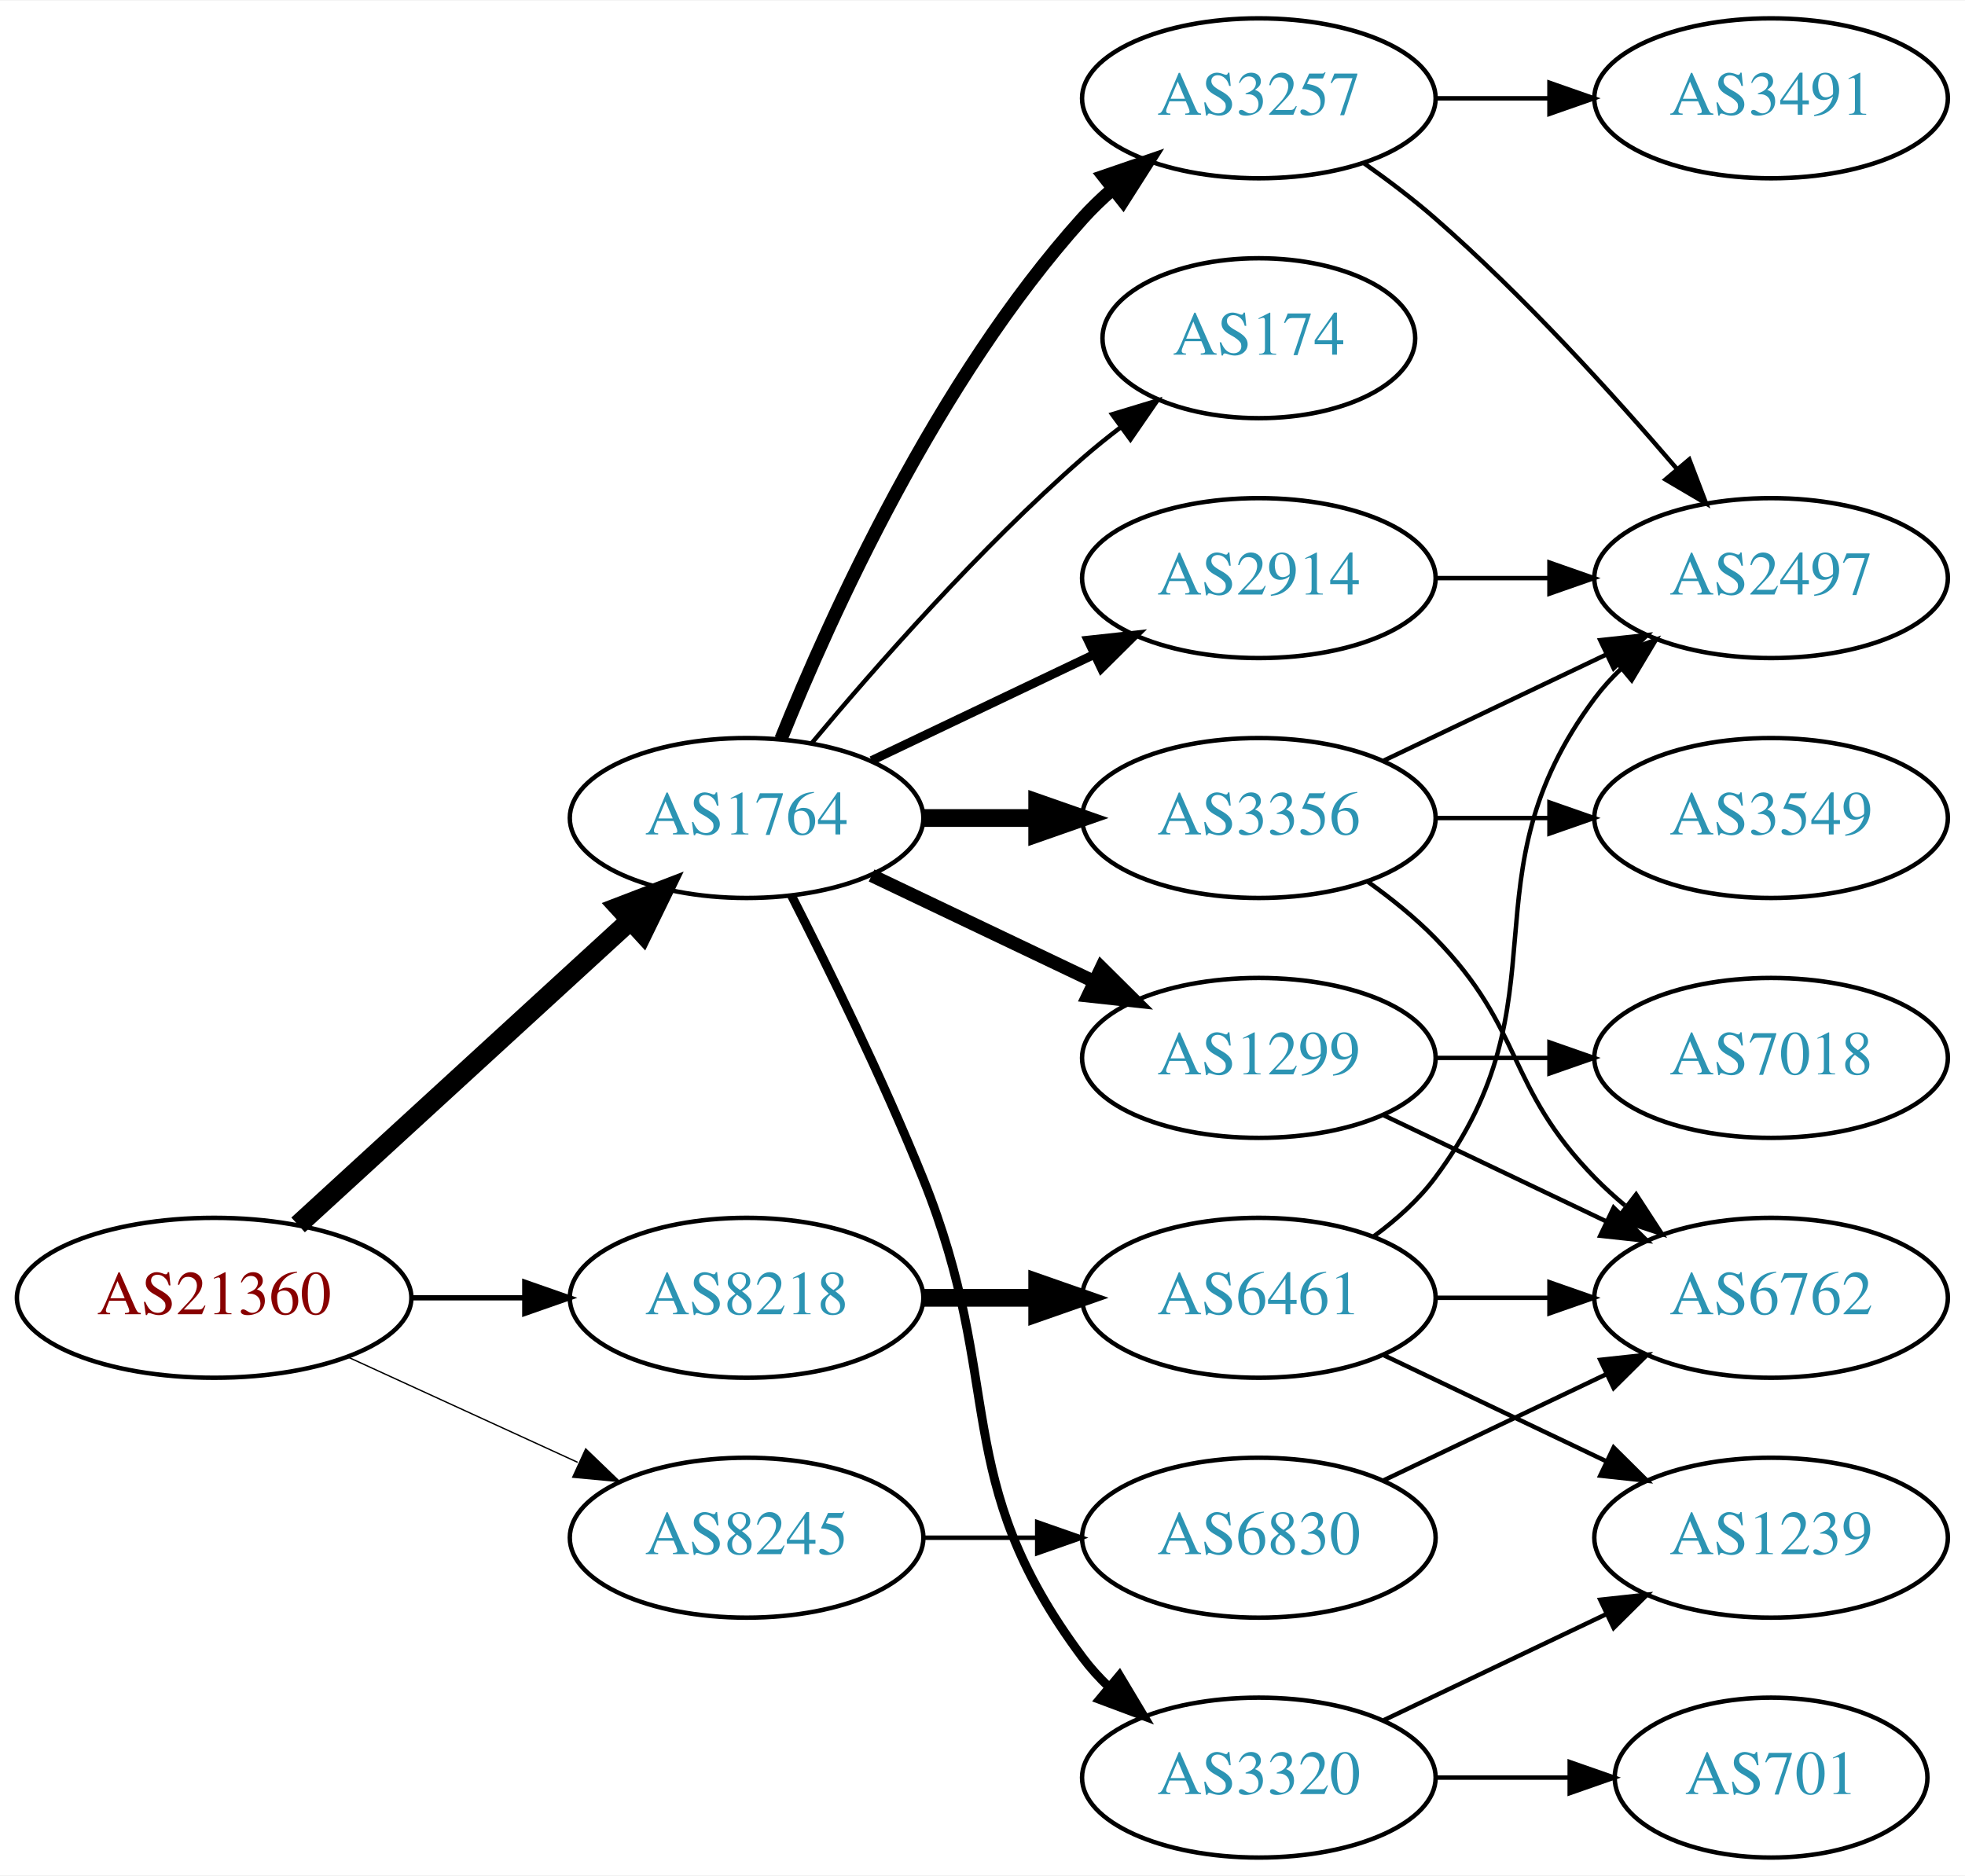
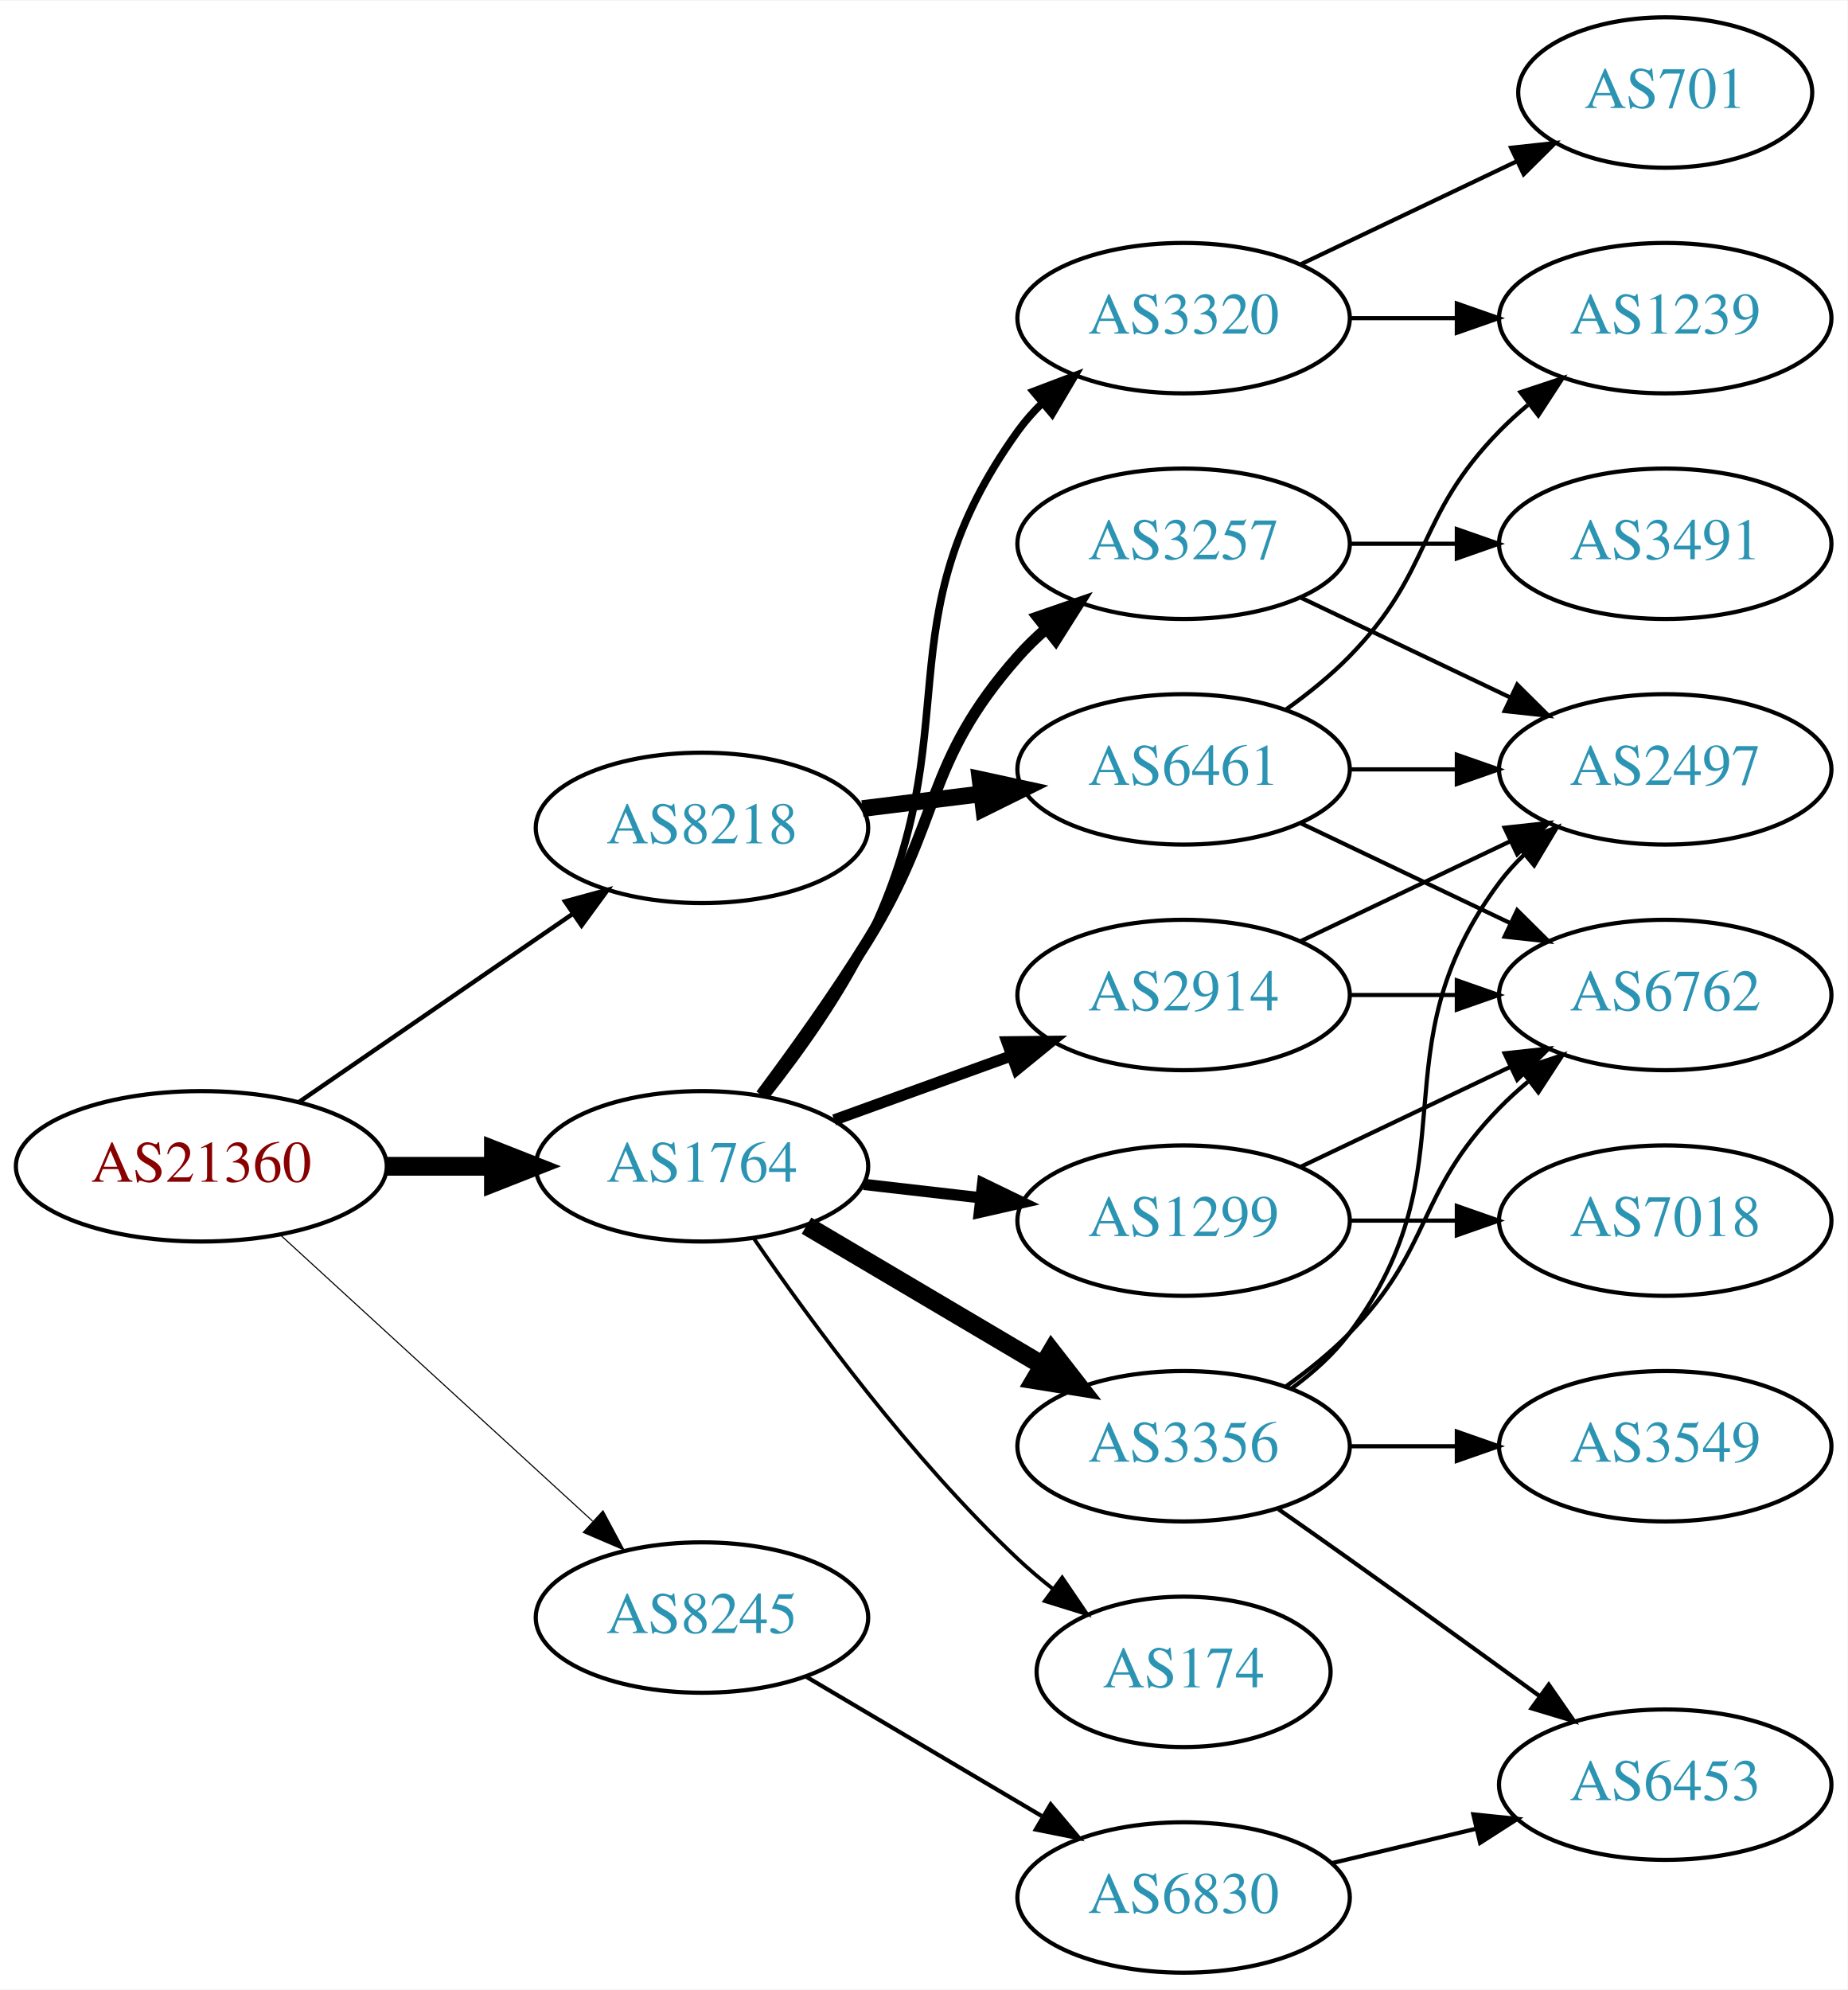
- <svg xmlns="http://www.w3.org/2000/svg" xmlns:xlink="http://www.w3.org/1999/xlink" width="442pt" height="422pt" viewBox="0.00 0.00 442.27 422.00">
-   <g id="graph0" class="graph" transform="scale(1 1) rotate(0) translate(4 418)">
-     <polygon fill="white" stroke="none" points="-4,4 -4,-418 438.271,-418 438.271,4 -4,4" />
+ <svg xmlns="http://www.w3.org/2000/svg" xmlns:xlink="http://www.w3.org/1999/xlink" width="442pt" height="476pt" viewBox="0.00 0.00 442.27 476.00">
+   <g id="graph0" class="graph" transform="scale(1 1) rotate(0) translate(4 472)">
+     <polygon fill="white" stroke="none" points="-4,4 -4,-472 438.271,-472 438.271,4 -4,4" />
    <g id="node1" class="node">
      <g id="a_node1">
        <a xlink:href="/asn/21360" xlink:title="AS21360 ~ Horneckgasse 8 [AT]">
-           <ellipse fill="#ffffff" stroke="black" cx="44.196" cy="-126" rx="44.393" ry="18" />
-           <text text-anchor="middle" x="44.196" y="-122.3" font-family="Times,serif" font-size="14.00" fill="#880000">AS21360</text>
+           <ellipse fill="#ffffff" stroke="black" cx="44.196" cy="-193" rx="44.393" ry="18" />
+           <text text-anchor="middle" x="44.196" y="-189.3" font-family="Times,serif" font-size="14.00" fill="#880000">AS21360</text>
        </a>
      </g>
    </g>
    <g id="node2" class="node">
      <g id="a_node2">
        <a xlink:href="/asn/1764" xlink:title="AS1764 ~ NEXTLAYER-AS [AT]">
-           <ellipse fill="#ffffff" stroke="black" cx="164.039" cy="-234" rx="39.794" ry="18" />
-           <text text-anchor="middle" x="164.039" y="-230.3" font-family="Times,serif" font-size="14.00" fill="#2c94b3">AS1764</text>
+           <ellipse fill="#ffffff" stroke="black" cx="164.039" cy="-193" rx="39.794" ry="18" />
+           <text text-anchor="middle" x="164.039" y="-189.3" font-family="Times,serif" font-size="14.00" fill="#2c94b3">AS1764</text>
        </a>
      </g>
    </g>
    <g id="edge1" class="edge">
-       <path fill="none" stroke="black" stroke-width="4.5" d="M63.094,-142.403C83.022,-160.667 115.38,-190.322 137.857,-210.921" />
-       <polygon fill="black" stroke="black" stroke-width="4.5" points="135.326,-213.943 145.359,-217.797 140.647,-208.137 135.326,-213.943" />
+       <path fill="none" stroke="black" stroke-width="4.5" d="M88.407,-193C96.72,-193 105.482,-193 113.965,-193" />
+       <polygon fill="black" stroke="black" stroke-width="4.5" points="114.123,-196.938 124.123,-193 114.123,-189.063 114.123,-196.938" />
    </g>
    <g id="node3" class="node">
      <g id="a_node3">
        <a xlink:href="/asn/8218" xlink:title="AS8218 ~ legacy Neotelecoms [FR]">
-           <ellipse fill="#ffffff" stroke="black" cx="164.039" cy="-126" rx="39.794" ry="18" />
-           <text text-anchor="middle" x="164.039" y="-122.3" font-family="Times,serif" font-size="14.00" fill="#2c94b3">AS8218</text>
+           <ellipse fill="#ffffff" stroke="black" cx="164.039" cy="-274" rx="39.794" ry="18" />
+           <text text-anchor="middle" x="164.039" y="-270.3" font-family="Times,serif" font-size="14.00" fill="#2c94b3">AS8218</text>
        </a>
      </g>
    </g>
    <g id="edge2" class="edge">
-       <path fill="none" stroke="black" stroke-width="1.2" d="M88.407,-126C96.72,-126 105.482,-126 113.965,-126" />
-       <polygon fill="black" stroke="black" stroke-width="1.2" points="114.123,-129.5 124.123,-126 114.123,-122.5 114.123,-129.5" />
+       <path fill="none" stroke="black" stroke-width="1.059" d="M67.639,-208.426C86.22,-221.198 112.781,-239.455 133.161,-253.463" />
+       <polygon fill="black" stroke="black" stroke-width="1.059" points="131.251,-256.398 141.475,-259.178 135.216,-250.629 131.251,-256.398" />
    </g>
    <g id="node4" class="node">
      <g id="a_node4">
        <a xlink:href="/asn/8245" xlink:title="AS8245 ~ Video-Broadcast GmbH [AT]">
-           <ellipse fill="#ffffff" stroke="black" cx="164.039" cy="-72" rx="39.794" ry="18" />
-           <text text-anchor="middle" x="164.039" y="-68.3" font-family="Times,serif" font-size="14.00" fill="#2c94b3">AS8245</text>
+           <ellipse fill="#ffffff" stroke="black" cx="164.039" cy="-85" rx="39.794" ry="18" />
+           <text text-anchor="middle" x="164.039" y="-81.3" font-family="Times,serif" font-size="14.00" fill="#2c94b3">AS8245</text>
        </a>
      </g>
    </g>
    <g id="edge3" class="edge">
-       <path fill="none" stroke="black" stroke-width="0.3" d="M74.326,-112.652C89.937,-105.498 109.335,-96.609 126.007,-88.969" />
-       <polygon fill="black" stroke="black" stroke-width="0.3" points="127.826,-91.986 135.459,-84.638 124.91,-85.622 127.826,-91.986" />
+       <path fill="none" stroke="black" stroke-width="0.265" d="M63.094,-176.597C83.022,-158.333 115.38,-128.678 137.857,-108.079" />
+       <polygon fill="black" stroke="black" stroke-width="0.265" points="140.351,-110.54 145.359,-101.203 135.622,-105.38 140.351,-110.54" />
    </g>
    <g id="node5" class="node">
      <g id="a_node5">
-         <a xlink:href="/asn/3356" xlink:title="AS3356 ~ Level 3 Parent, LLC [US]">
+         <a xlink:href="/asn/2914" xlink:title="AS2914 ~ NTT America, Inc. [US]">
          <ellipse fill="#ffffff" stroke="black" cx="279.332" cy="-234" rx="39.794" ry="18" />
-           <text text-anchor="middle" x="279.332" y="-230.3" font-family="Times,serif" font-size="14.00" fill="#2c94b3">AS3356</text>
+           <text text-anchor="middle" x="279.332" y="-230.3" font-family="Times,serif" font-size="14.00" fill="#2c94b3">AS2914</text>
        </a>
      </g>
    </g>
    <g id="edge4" class="edge">
-       <path fill="none" stroke="black" stroke-width="4" d="M203.711,-234C211.914,-234 220.678,-234 229.21,-234" />
-       <polygon fill="black" stroke="black" stroke-width="4" points="229.449,-237.5 239.449,-234 229.449,-230.5 229.449,-237.5" />
+       <path fill="none" stroke="black" stroke-width="2.7" d="M195.697,-204.095C208.67,-208.79 223.963,-214.324 237.844,-219.348" />
+       <polygon fill="black" stroke="black" stroke-width="2.7" points="237.054,-222.784 247.648,-222.896 239.436,-216.202 237.054,-222.784" />
    </g>
    <g id="node6" class="node">
      <g id="a_node6">
+         <a xlink:href="/asn/3356" xlink:title="AS3356 ~ Level 3 Parent, LLC [US]">
+           <ellipse fill="#ffffff" stroke="black" cx="279.332" cy="-126" rx="39.794" ry="18" />
+           <text text-anchor="middle" x="279.332" y="-122.3" font-family="Times,serif" font-size="14.00" fill="#2c94b3">AS3356</text>
+         </a>
+       </g>
+     </g>
+     <g id="edge5" class="edge">
+       <path fill="none" stroke="black" stroke-width="4.5" d="M189.065,-178.791C205.437,-169.109 227.325,-156.165 245.329,-145.518" />
+       <polygon fill="black" stroke="black" stroke-width="4.5" points="247.737,-148.668 254.34,-140.188 243.728,-141.89 247.737,-148.668" />
+     </g>
+     <g id="node7" class="node">
+       <g id="a_node7">
+         <a xlink:href="/asn/3257" xlink:title="AS3257 ~ GTT [DE]">
+           <ellipse fill="#ffffff" stroke="black" cx="279.332" cy="-342" rx="39.794" ry="18" />
+           <text text-anchor="middle" x="279.332" y="-338.3" font-family="Times,serif" font-size="14.00" fill="#2c94b3">AS3257</text>
+         </a>
+       </g>
+     </g>
+     <g id="edge6" class="edge">
+       <path fill="none" stroke="black" stroke-width="2.7" d="M178.179,-210.105C185.957,-220.529 195.8,-234.255 203.685,-247 221.677,-276.081 217.035,-289.38 239.685,-315 241.667,-317.242 243.871,-319.394 246.194,-321.437" />
+       <polygon fill="black" stroke="black" stroke-width="2.7" points="244.382,-324.466 254.395,-327.929 248.727,-318.978 244.382,-324.466" />
+     </g>
+     <g id="node8" class="node">
+       <g id="a_node8">
        <a xlink:href="/asn/1299" xlink:title="AS1299 ~ Telia Carrier [EU]">
          <ellipse fill="#ffffff" stroke="black" cx="279.332" cy="-180" rx="39.794" ry="18" />
          <text text-anchor="middle" x="279.332" y="-176.3" font-family="Times,serif" font-size="14.00" fill="#2c94b3">AS1299</text>
        </a>
      </g>
    </g>
-     <g id="edge5" class="edge">
-       <path fill="none" stroke="black" stroke-width="3" d="M192.175,-221.066C207.169,-213.919 225.99,-204.948 242.213,-197.215" />
-       <polygon fill="black" stroke="black" stroke-width="3" points="243.895,-200.291 251.417,-192.829 240.884,-193.972 243.895,-200.291" />
-     </g>
-     <g id="node7" class="node">
-       <g id="a_node7">
-         <a xlink:href="/asn/3320" xlink:title="AS3320 ~ DTAG [DE]">
-           <ellipse fill="#ffffff" stroke="black" cx="279.332" cy="-18" rx="39.794" ry="18" />
-           <text text-anchor="middle" x="279.332" y="-14.3" font-family="Times,serif" font-size="14.00" fill="#2c94b3">AS3320</text>
-         </a>
-       </g>
-     </g>
-     <g id="edge6" class="edge">
-       <path fill="none" stroke="black" stroke-width="2" d="M174.119,-216.583C182.388,-200.366 194.65,-175.397 203.685,-153 222.615,-106.078 209.414,-85.542 239.685,-45 241.43,-42.664 243.437,-40.455 245.6,-38.383" />
-       <polygon fill="black" stroke="black" stroke-width="2" points="247.96,-40.973 253.401,-31.882 243.478,-35.595 247.96,-40.973" />
-     </g>
-     <g id="node8" class="node">
-       <g id="a_node8">
-         <a xlink:href="/asn/3257" xlink:title="AS3257 ~ GTT [DE]">
-           <ellipse fill="#ffffff" stroke="black" cx="279.332" cy="-396" rx="39.794" ry="18" />
-           <text text-anchor="middle" x="279.332" y="-392.3" font-family="Times,serif" font-size="14.00" fill="#2c94b3">AS3257</text>
-         </a>
-       </g>
-     </g>
    <g id="edge7" class="edge">
-       <path fill="none" stroke="black" stroke-width="3" d="M171.786,-251.787C182.837,-279.243 206.891,-332.578 239.685,-369 241.688,-371.224 243.906,-373.363 246.239,-375.397" />
-       <polygon fill="black" stroke="black" stroke-width="3" points="244.437,-378.433 254.458,-381.873 248.769,-372.935 244.437,-378.433" />
+       <path fill="none" stroke="black" stroke-width="2.7" d="M202.764,-188.671C211.745,-187.641 221.444,-186.528 230.801,-185.454" />
+       <polygon fill="black" stroke="black" stroke-width="2.7" points="231.236,-188.927 240.771,-184.31 230.438,-181.973 231.236,-188.927" />
    </g>
    <g id="node9" class="node">
      <g id="a_node9">
-         <a xlink:href="/asn/2914" xlink:title="AS2914 ~ NTT America, Inc. [US]">
-           <ellipse fill="#ffffff" stroke="black" cx="279.332" cy="-288" rx="39.794" ry="18" />
-           <text text-anchor="middle" x="279.332" y="-284.3" font-family="Times,serif" font-size="14.00" fill="#2c94b3">AS2914</text>
+         <a xlink:href="/asn/3320" xlink:title="AS3320 ~ DTAG [DE]">
+           <ellipse fill="#ffffff" stroke="black" cx="279.332" cy="-396" rx="39.794" ry="18" />
+           <text text-anchor="middle" x="279.332" y="-392.3" font-family="Times,serif" font-size="14.00" fill="#2c94b3">AS3320</text>
        </a>
      </g>
    </g>
    <g id="edge8" class="edge">
-       <path fill="none" stroke="black" stroke-width="2" d="M192.175,-246.934C207.169,-254.081 225.99,-263.052 242.213,-270.785" />
-       <polygon fill="black" stroke="black" stroke-width="2" points="240.884,-274.028 251.417,-275.171 243.895,-267.709 240.884,-274.028" />
+       <path fill="none" stroke="black" stroke-width="1.8" d="M179.508,-210.054C187.551,-220.239 197.213,-233.739 203.685,-247 228.481,-297.805 206.655,-323.119 239.685,-369 241.389,-371.366 243.367,-373.597 245.509,-375.684" />
+       <polygon fill="black" stroke="black" stroke-width="1.8" points="243.366,-378.454 253.271,-382.213 247.872,-373.098 243.366,-378.454" />
    </g>
    <g id="node10" class="node">
      <g id="a_node10">
        <a xlink:href="/asn/174" xlink:title="AS174 ~ Cogent Communications [US]">
-           <ellipse fill="#ffffff" stroke="black" cx="279.332" cy="-342" rx="35.194" ry="18" />
-           <text text-anchor="middle" x="279.332" y="-338.3" font-family="Times,serif" font-size="14.00" fill="#2c94b3">AS174</text>
+           <ellipse fill="#ffffff" stroke="black" cx="279.332" cy="-72" rx="35.194" ry="18" />
+           <text text-anchor="middle" x="279.332" y="-68.3" font-family="Times,serif" font-size="14.00" fill="#2c94b3">AS174</text>
        </a>
      </g>
    </g>
    <g id="edge9" class="edge">
-       <path fill="none" stroke="black" d="M178.669,-250.817C192.951,-267.929 216.498,-294.745 239.685,-315 242.355,-317.332 245.228,-319.648 248.158,-321.886" />
-       <polygon fill="black" stroke="black" points="246.309,-324.87 256.449,-327.939 250.436,-319.216 246.309,-324.87" />
-     </g>
-     <g id="node18" class="node">
-       <g id="a_node18">
-         <a xlink:href="/asn/6461" xlink:title="AS6461 ~ Zayo Bandwidth [US]">
-           <ellipse fill="#ffffff" stroke="black" cx="279.332" cy="-126" rx="39.794" ry="18" />
-           <text text-anchor="middle" x="279.332" y="-122.3" font-family="Times,serif" font-size="14.00" fill="#2c94b3">AS6461</text>
-         </a>
-       </g>
-     </g>
-     <g id="edge20" class="edge">
-       <path fill="none" stroke="black" stroke-width="4" d="M203.711,-126C211.914,-126 220.678,-126 229.21,-126" />
-       <polygon fill="black" stroke="black" stroke-width="4" points="229.449,-129.5 239.449,-126 229.449,-122.5 229.449,-129.5" />
+       <path fill="none" stroke="black" stroke-width="0.9" d="M176.395,-175.817C190.004,-155.972 214.182,-122.985 239.685,-99 242.267,-96.571 245.082,-94.192 247.977,-91.914" />
+       <polygon fill="black" stroke="black" stroke-width="0.9" points="250.267,-94.573 256.22,-85.808 246.101,-88.948 250.267,-94.573" />
    </g>
    <g id="node19" class="node">
      <g id="a_node19">
+         <a xlink:href="/asn/6461" xlink:title="AS6461 ~ Zayo Bandwidth [US]">
+           <ellipse fill="#ffffff" stroke="black" cx="279.332" cy="-288" rx="39.794" ry="18" />
+           <text text-anchor="middle" x="279.332" y="-284.3" font-family="Times,serif" font-size="14.00" fill="#2c94b3">AS6461</text>
+         </a>
+       </g>
+     </g>
+     <g id="edge22" class="edge">
+       <path fill="none" stroke="black" stroke-width="4" d="M202.449,-278.623C211.537,-279.746 221.374,-280.962 230.859,-282.134" />
+       <polygon fill="black" stroke="black" stroke-width="4" points="230.607,-285.629 240.961,-283.382 231.465,-278.682 230.607,-285.629" />
+     </g>
+     <g id="node20" class="node">
+       <g id="a_node20">
        <a xlink:href="/asn/6830" xlink:title="AS6830 ~ LGI-UPC [AT]">
-           <ellipse fill="#ffffff" stroke="black" cx="279.332" cy="-72" rx="39.794" ry="18" />
-           <text text-anchor="middle" x="279.332" y="-68.3" font-family="Times,serif" font-size="14.00" fill="#2c94b3">AS6830</text>
-         </a>
-       </g>
-     </g>
-     <g id="edge24" class="edge">
-       <path fill="none" stroke="black" d="M203.711,-72C211.914,-72 220.678,-72 229.21,-72" />
-       <polygon fill="black" stroke="black" points="229.449,-75.5 239.449,-72 229.449,-68.5 229.449,-75.5" />
+           <ellipse fill="#ffffff" stroke="black" cx="279.332" cy="-18" rx="39.794" ry="18" />
+           <text text-anchor="middle" x="279.332" y="-14.3" font-family="Times,serif" font-size="14.00" fill="#2c94b3">AS6830</text>
+         </a>
+       </g>
+     </g>
+     <g id="edge26" class="edge">
+       <path fill="none" stroke="black" d="M189.065,-70.791C205.437,-61.109 227.325,-48.165 245.329,-37.518" />
+       <polygon fill="black" stroke="black" points="247.514,-40.291 254.34,-32.188 243.951,-34.266 247.514,-40.291" />
    </g>
    <g id="node11" class="node">
      <g id="a_node11">
-         <a xlink:href="/asn/3549" xlink:title="AS3549 ~ Level 3 Parent, LLC [US]">
-           <ellipse fill="#ffffff" stroke="black" cx="394.625" cy="-234" rx="39.794" ry="18" />
-           <text text-anchor="middle" x="394.625" y="-230.3" font-family="Times,serif" font-size="14.00" fill="#2c94b3">AS3549</text>
-         </a>
-       </g>
-     </g>
-     <g id="edge10" class="edge">
-       <path fill="none" stroke="black" d="M319.004,-234C327.207,-234 335.971,-234 344.503,-234" />
-       <polygon fill="black" stroke="black" points="344.742,-237.5 354.742,-234 344.742,-230.5 344.742,-237.5" />
-     </g>
-     <g id="node12" class="node">
-       <g id="a_node12">
        <a xlink:href="/asn/2497" xlink:title="AS2497 ~ Internet Initiative Japan Inc. [JP]">
          <ellipse fill="#ffffff" stroke="black" cx="394.625" cy="-288" rx="39.794" ry="18" />
          <text text-anchor="middle" x="394.625" y="-284.3" font-family="Times,serif" font-size="14.00" fill="#2c94b3">AS2497</text>
        </a>
      </g>
    </g>
-     <g id="edge11" class="edge">
+     <g id="edge10" class="edge">
      <path fill="none" stroke="black" d="M307.468,-246.934C322.462,-254.081 341.283,-263.052 357.506,-270.785" />
      <polygon fill="black" stroke="black" points="356.177,-274.028 366.71,-275.171 359.188,-267.709 356.177,-274.028" />
    </g>
+     <g id="node12" class="node">
+       <g id="a_node12">
+         <a xlink:href="/asn/6762" xlink:title="AS6762 ~ TELECOM ITALIA SPARKLE S.p.A. [IT]">
+           <ellipse fill="#ffffff" stroke="black" cx="394.625" cy="-234" rx="39.794" ry="18" />
+           <text text-anchor="middle" x="394.625" y="-230.3" font-family="Times,serif" font-size="14.00" fill="#2c94b3">AS6762</text>
+         </a>
+       </g>
+     </g>
+     <g id="edge11" class="edge">
+       <path fill="none" stroke="black" d="M319.004,-234C327.207,-234 335.971,-234 344.503,-234" />
+       <polygon fill="black" stroke="black" points="344.742,-237.5 354.742,-234 344.742,-230.5 344.742,-237.5" />
+     </g>
+     <g id="edge12" class="edge">
+       <path fill="none" stroke="black" d="M305.262,-139.882C310.338,-143.611 315.256,-148.016 318.978,-153 349.249,-193.542 324.707,-220.458 354.978,-261 356.723,-263.336 358.73,-265.545 360.893,-267.617" />
+       <polygon fill="black" stroke="black" points="358.771,-270.405 368.694,-274.118 363.253,-265.027 358.771,-270.405" />
+     </g>
+     <g id="edge14" class="edge">
+       <path fill="none" stroke="black" d="M303.926,-140.389C309.182,-144.148 314.513,-148.437 318.978,-153 339.151,-173.617 334.806,-186.383 354.978,-207 357.071,-209.139 359.354,-211.218 361.731,-213.21" />
+       <polygon fill="black" stroke="black" points="359.974,-216.275 370.031,-219.611 364.249,-210.732 359.974,-216.275" />
+     </g>
    <g id="node13" class="node">
      <g id="a_node13">
-         <a xlink:href="/asn/6762" xlink:title="AS6762 ~ TELECOM ITALIA SPARKLE S.p.A. [IT]">
+         <a xlink:href="/asn/3549" xlink:title="AS3549 ~ Level 3 Parent, LLC [US]">
          <ellipse fill="#ffffff" stroke="black" cx="394.625" cy="-126" rx="39.794" ry="18" />
-           <text text-anchor="middle" x="394.625" y="-122.3" font-family="Times,serif" font-size="14.00" fill="#2c94b3">AS6762</text>
-         </a>
-       </g>
-     </g>
-     <g id="edge12" class="edge">
-       <path fill="none" stroke="black" d="M303.926,-219.611C309.182,-215.852 314.513,-211.563 318.978,-207 339.151,-186.383 334.806,-173.617 354.978,-153 357.071,-150.861 359.354,-148.782 361.731,-146.79" />
-       <polygon fill="black" stroke="black" points="364.249,-149.268 370.031,-140.389 359.974,-143.725 364.249,-149.268" />
+           <text text-anchor="middle" x="394.625" y="-122.3" font-family="Times,serif" font-size="14.00" fill="#2c94b3">AS3549</text>
+         </a>
+       </g>
    </g>
    <g id="edge13" class="edge">
-       <path fill="none" stroke="black" d="M307.468,-167.066C322.462,-159.919 341.283,-150.948 357.506,-143.215" />
-       <polygon fill="black" stroke="black" points="359.188,-146.291 366.71,-138.829 356.177,-139.972 359.188,-146.291" />
+       <path fill="none" stroke="black" d="M319.004,-126C327.207,-126 335.971,-126 344.503,-126" />
+       <polygon fill="black" stroke="black" points="344.742,-129.5 354.742,-126 344.742,-122.5 344.742,-129.5" />
    </g>
    <g id="node14" class="node">
      <g id="a_node14">
+         <a xlink:href="/asn/6453" xlink:title="AS6453 ~ TATA COMMUNICATIONS (AMERICA) INC [US]">
+           <ellipse fill="#ffffff" stroke="black" cx="394.625" cy="-45" rx="39.794" ry="18" />
+           <text text-anchor="middle" x="394.625" y="-41.3" font-family="Times,serif" font-size="14.00" fill="#2c94b3">AS6453</text>
+         </a>
+       </g>
+     </g>
+     <g id="edge15" class="edge">
+       <path fill="none" stroke="black" d="M302.042,-110.926C307.577,-107.057 313.508,-102.889 318.978,-99 334.092,-88.255 350.826,-76.167 364.613,-66.156" />
+       <polygon fill="black" stroke="black" points="366.746,-68.933 372.776,-60.222 362.63,-63.271 366.746,-68.933" />
+     </g>
+     <g id="edge17" class="edge">
+       <path fill="none" stroke="black" d="M307.468,-329.066C322.462,-321.919 341.283,-312.948 357.506,-305.215" />
+       <polygon fill="black" stroke="black" points="359.188,-308.291 366.71,-300.829 356.177,-301.972 359.188,-308.291" />
+     </g>
+     <g id="node15" class="node">
+       <g id="a_node15">
+         <a xlink:href="/asn/3491" xlink:title="AS3491 ~ PCCW Global, Inc. [US]">
+           <ellipse fill="#ffffff" stroke="black" cx="394.625" cy="-342" rx="39.794" ry="18" />
+           <text text-anchor="middle" x="394.625" y="-338.3" font-family="Times,serif" font-size="14.00" fill="#2c94b3">AS3491</text>
+         </a>
+       </g>
+     </g>
+     <g id="edge16" class="edge">
+       <path fill="none" stroke="black" d="M319.004,-342C327.207,-342 335.971,-342 344.503,-342" />
+       <polygon fill="black" stroke="black" points="344.742,-345.5 354.742,-342 344.742,-338.5 344.742,-345.5" />
+     </g>
+     <g id="edge19" class="edge">
+       <path fill="none" stroke="black" d="M307.468,-192.934C322.462,-200.081 341.283,-209.052 357.506,-216.785" />
+       <polygon fill="black" stroke="black" points="356.177,-220.028 366.71,-221.171 359.188,-213.709 356.177,-220.028" />
+     </g>
+     <g id="node16" class="node">
+       <g id="a_node16">
        <a xlink:href="/asn/7018" xlink:title="AS7018 ~ AT&amp;T Services, Inc. [US]">
          <ellipse fill="#ffffff" stroke="black" cx="394.625" cy="-180" rx="39.794" ry="18" />
          <text text-anchor="middle" x="394.625" y="-176.3" font-family="Times,serif" font-size="14.00" fill="#2c94b3">AS7018</text>
        </a>
      </g>
    </g>
-     <g id="edge14" class="edge">
+     <g id="edge18" class="edge">
      <path fill="none" stroke="black" d="M319.004,-180C327.207,-180 335.971,-180 344.503,-180" />
      <polygon fill="black" stroke="black" points="344.742,-183.5 354.742,-180 344.742,-176.5 344.742,-183.5" />
    </g>
-     <g id="node15" class="node">
-       <g id="a_node15">
-         <a xlink:href="/asn/701" xlink:title="AS701 ~ UUNET [US]">
-           <ellipse fill="#ffffff" stroke="black" cx="394.625" cy="-18" rx="35.194" ry="18" />
-           <text text-anchor="middle" x="394.625" y="-14.3" font-family="Times,serif" font-size="14.00" fill="#2c94b3">AS701</text>
-         </a>
-       </g>
-     </g>
-     <g id="edge15" class="edge">
-       <path fill="none" stroke="black" d="M319.004,-18C328.709,-18 339.2,-18 349.163,-18" />
-       <polygon fill="black" stroke="black" points="349.299,-21.5 359.299,-18 349.299,-14.5 349.299,-21.5" />
-     </g>
-     <g id="node16" class="node">
-       <g id="a_node16">
-         <a xlink:href="/asn/1239" xlink:title="AS1239 ~ Sprint [US]">
-           <ellipse fill="#ffffff" stroke="black" cx="394.625" cy="-72" rx="39.794" ry="18" />
-           <text text-anchor="middle" x="394.625" y="-68.3" font-family="Times,serif" font-size="14.00" fill="#2c94b3">AS1239</text>
-         </a>
-       </g>
-     </g>
-     <g id="edge16" class="edge">
-       <path fill="none" stroke="black" d="M307.468,-30.934C322.462,-38.081 341.283,-47.052 357.506,-54.785" />
-       <polygon fill="black" stroke="black" points="356.177,-58.028 366.71,-59.171 359.188,-51.709 356.177,-58.028" />
-     </g>
-     <g id="edge18" class="edge">
-       <path fill="none" stroke="black" d="M303.022,-381.37C308.424,-377.56 314.047,-373.308 318.978,-369 338.905,-351.593 359.097,-329.342 373.446,-312.567" />
-       <polygon fill="black" stroke="black" points="376.214,-314.714 379.995,-304.817 370.867,-310.196 376.214,-314.714" />
-     </g>
    <g id="node17" class="node">
      <g id="a_node17">
-         <a xlink:href="/asn/3491" xlink:title="AS3491 ~ PCCW Global, Inc. [US]">
+         <a xlink:href="/asn/701" xlink:title="AS701 ~ UUNET [US]">
+           <ellipse fill="#ffffff" stroke="black" cx="394.625" cy="-450" rx="35.194" ry="18" />
+           <text text-anchor="middle" x="394.625" y="-446.3" font-family="Times,serif" font-size="14.00" fill="#2c94b3">AS701</text>
+         </a>
+       </g>
+     </g>
+     <g id="edge20" class="edge">
+       <path fill="none" stroke="black" d="M307.468,-408.934C322.9,-416.29 342.385,-425.577 358.92,-433.459" />
+       <polygon fill="black" stroke="black" points="357.729,-436.768 368.262,-437.911 360.741,-430.449 357.729,-436.768" />
+     </g>
+     <g id="node18" class="node">
+       <g id="a_node18">
+         <a xlink:href="/asn/1239" xlink:title="AS1239 ~ Sprint [US]">
          <ellipse fill="#ffffff" stroke="black" cx="394.625" cy="-396" rx="39.794" ry="18" />
-           <text text-anchor="middle" x="394.625" y="-392.3" font-family="Times,serif" font-size="14.00" fill="#2c94b3">AS3491</text>
-         </a>
-       </g>
-     </g>
-     <g id="edge17" class="edge">
+           <text text-anchor="middle" x="394.625" y="-392.3" font-family="Times,serif" font-size="14.00" fill="#2c94b3">AS1239</text>
+         </a>
+       </g>
+     </g>
+     <g id="edge21" class="edge">
      <path fill="none" stroke="black" d="M319.004,-396C327.207,-396 335.971,-396 344.503,-396" />
      <polygon fill="black" stroke="black" points="344.742,-399.5 354.742,-396 344.742,-392.5 344.742,-399.5" />
    </g>
-     <g id="edge19" class="edge">
+     <g id="edge24" class="edge">
      <path fill="none" stroke="black" d="M319.004,-288C327.207,-288 335.971,-288 344.503,-288" />
      <polygon fill="black" stroke="black" points="344.742,-291.5 354.742,-288 344.742,-284.5 344.742,-291.5" />
    </g>
-     <g id="edge22" class="edge">
-       <path fill="none" stroke="black" d="M305.262,-139.882C310.338,-143.611 315.256,-148.016 318.978,-153 349.249,-193.542 324.707,-220.458 354.978,-261 356.723,-263.336 358.73,-265.545 360.893,-267.617" />
-       <polygon fill="black" stroke="black" points="358.771,-270.405 368.694,-274.118 363.253,-265.027 358.771,-270.405" />
-     </g>
-     <g id="edge21" class="edge">
-       <path fill="none" stroke="black" d="M319.004,-126C327.207,-126 335.971,-126 344.503,-126" />
-       <polygon fill="black" stroke="black" points="344.742,-129.5 354.742,-126 344.742,-122.5 344.742,-129.5" />
-     </g>
    <g id="edge23" class="edge">
-       <path fill="none" stroke="black" d="M307.468,-113.066C322.462,-105.919 341.283,-96.948 357.506,-89.215" />
-       <polygon fill="black" stroke="black" points="359.188,-92.291 366.71,-84.829 356.177,-85.972 359.188,-92.291" />
+       <path fill="none" stroke="black" d="M307.468,-275.066C322.462,-267.919 341.283,-258.948 357.506,-251.215" />
+       <polygon fill="black" stroke="black" points="359.188,-254.291 366.71,-246.829 356.177,-247.972 359.188,-254.291" />
    </g>
    <g id="edge25" class="edge">
-       <path fill="none" stroke="black" d="M307.468,-84.934C322.462,-92.081 341.283,-101.052 357.506,-108.785" />
-       <polygon fill="black" stroke="black" points="356.177,-112.028 366.71,-113.171 359.188,-105.709 356.177,-112.028" />
+       <path fill="none" stroke="black" d="M303.926,-302.389C309.182,-306.148 314.513,-310.437 318.978,-315 339.151,-335.617 334.806,-348.383 354.978,-369 357.071,-371.139 359.354,-373.218 361.731,-375.21" />
+       <polygon fill="black" stroke="black" points="359.974,-378.275 370.031,-381.611 364.249,-372.732 359.974,-378.275" />
+     </g>
+     <g id="edge27" class="edge">
+       <path fill="none" stroke="black" d="M314.939,-26.248C325.81,-28.838 337.964,-31.735 349.407,-34.462" />
+       <polygon fill="black" stroke="black" points="348.69,-37.889 359.229,-36.803 350.313,-31.08 348.69,-37.889" />
    </g>
  </g>
</svg>
